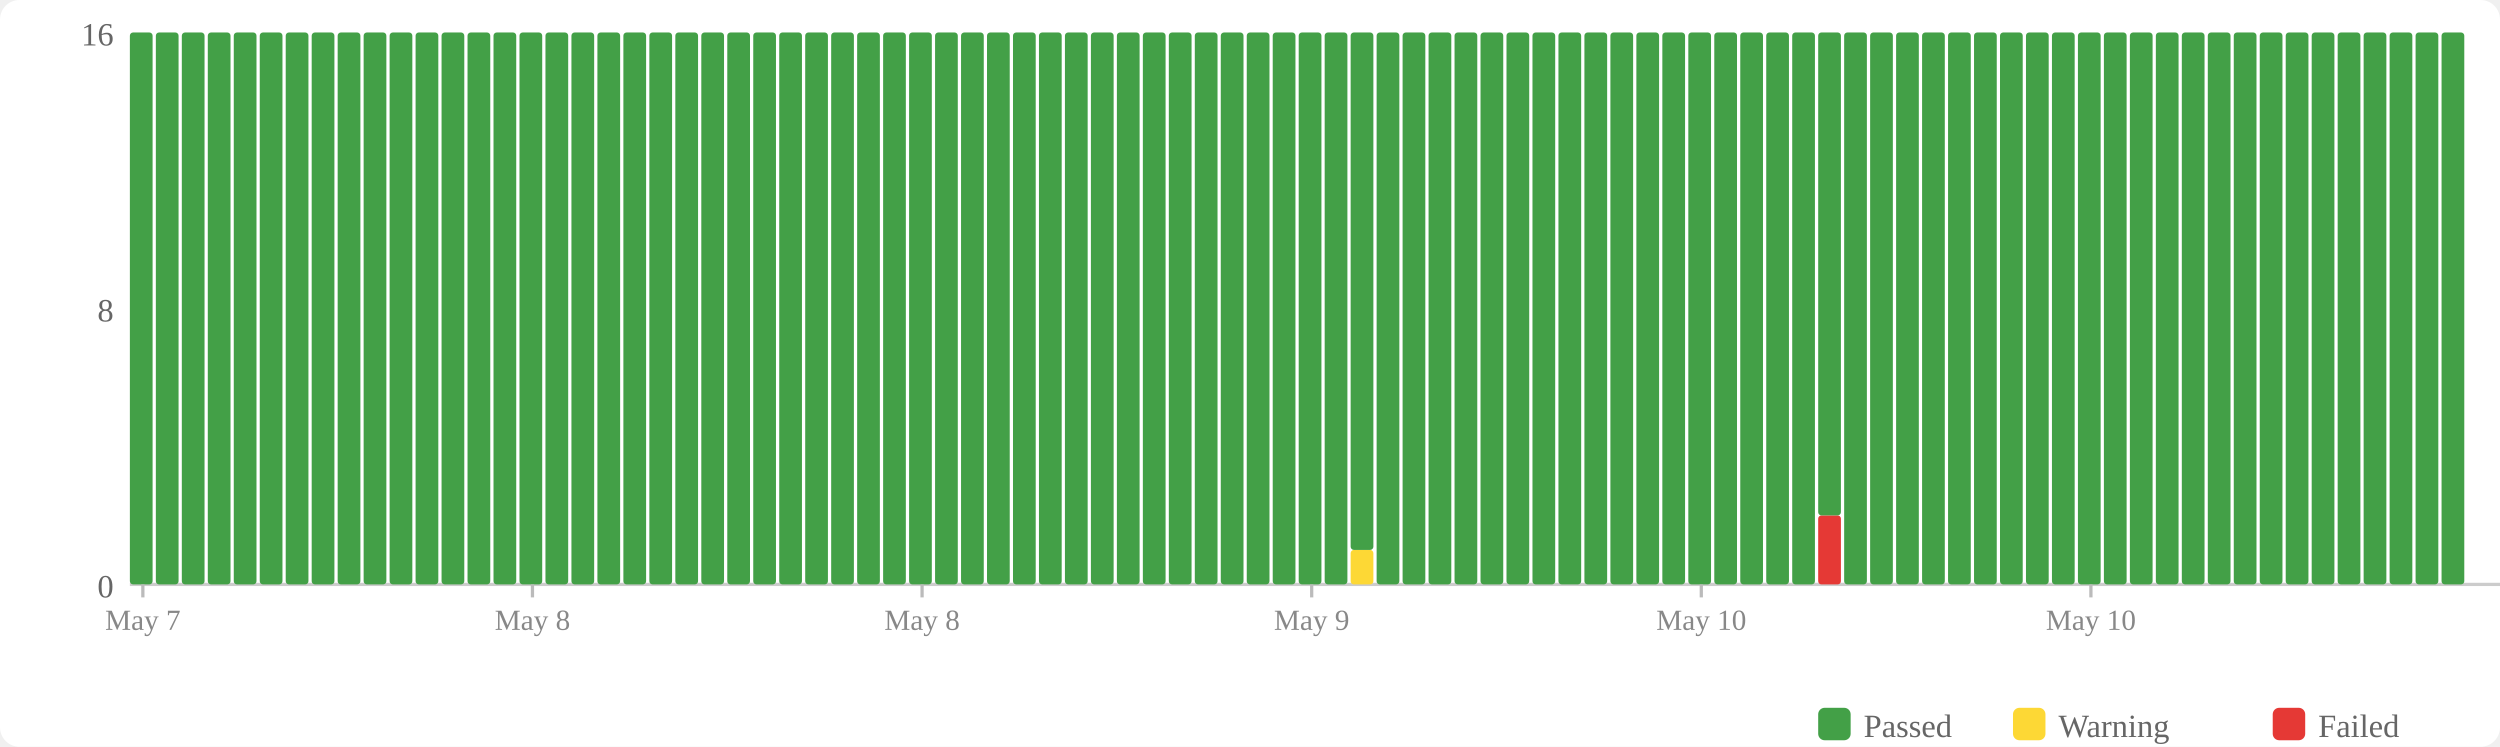
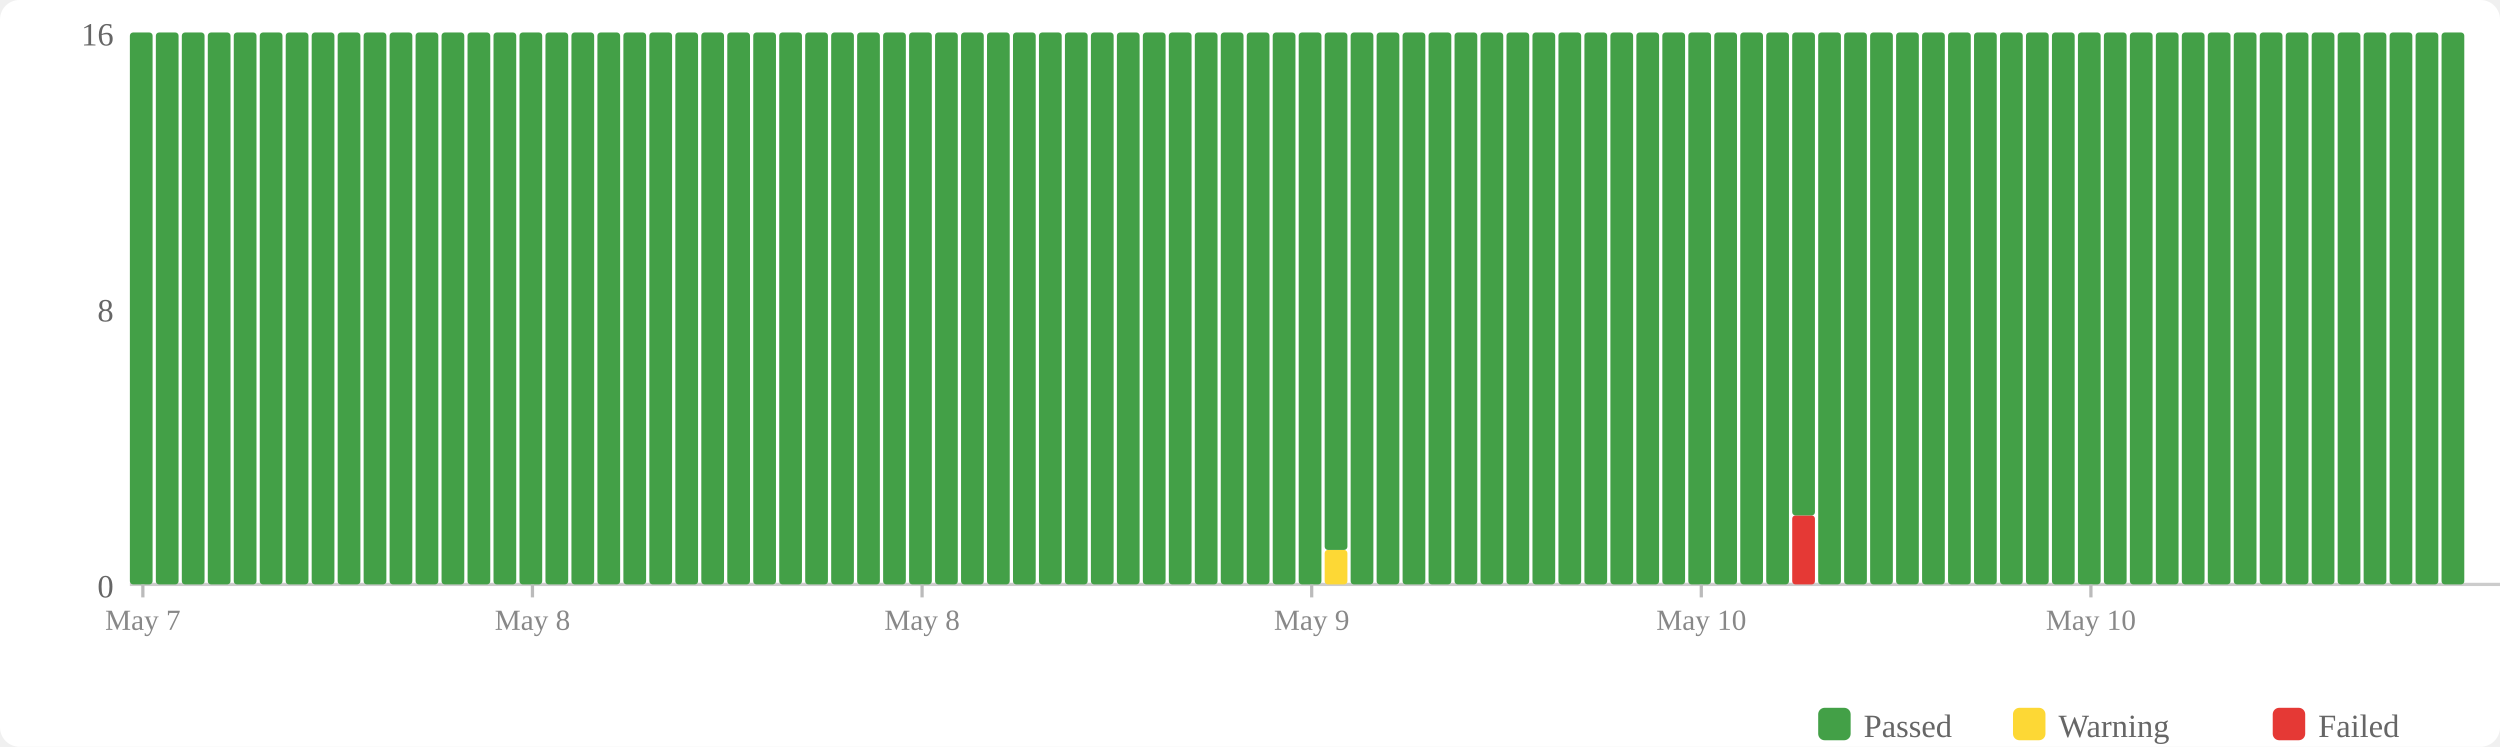
<svg xmlns="http://www.w3.org/2000/svg" width="770" height="230" viewBox="0 0 770 230">
  <rect width="770" height="230" fill="#fff" rx="6" />
  <rect x="560" y="218" width="10" height="10" fill="#43a047" rx="2" />
  <text x="574" y="227" font-size="10" fill="#666">Passed</text>
  <rect x="620" y="218" width="10" height="10" fill="#fdd835" rx="2" />
  <text x="634" y="227" font-size="10" fill="#666">Warning</text>
  <rect x="700" y="218" width="10" height="10" fill="#e53935" rx="2" />
  <text x="714" y="227" font-size="10" fill="#666">Failed</text>
  <text x="35" y="184" text-anchor="end" font-size="10" fill="#666">0</text>
  <text x="35" y="99" text-anchor="end" font-size="10" fill="#666">8</text>
  <text x="35" y="14" text-anchor="end" font-size="10" fill="#666">16</text>
  <line x1="40" y1="180" x2="770" y2="180" stroke="#ccc" stroke-width="1" />
  <rect x="40" y="10" width="7" height="170" fill="#43a047" rx="1" />
  <rect x="48" y="10" width="7" height="170" fill="#43a047" rx="1" />
  <rect x="56" y="10" width="7" height="170" fill="#43a047" rx="1" />
  <rect x="64" y="10" width="7" height="170" fill="#43a047" rx="1" />
  <rect x="72" y="10" width="7" height="170" fill="#43a047" rx="1" />
  <rect x="80" y="10" width="7" height="170" fill="#43a047" rx="1" />
  <rect x="88" y="10" width="7" height="170" fill="#43a047" rx="1" />
  <rect x="96" y="10" width="7" height="170" fill="#43a047" rx="1" />
  <rect x="104" y="10" width="7" height="170" fill="#43a047" rx="1" />
  <rect x="112" y="10" width="7" height="170" fill="#43a047" rx="1" />
  <rect x="120" y="10" width="7" height="170" fill="#43a047" rx="1" />
  <rect x="128" y="10" width="7" height="170" fill="#43a047" rx="1" />
  <rect x="136" y="10" width="7" height="170" fill="#43a047" rx="1" />
  <rect x="144" y="10" width="7" height="170" fill="#43a047" rx="1" />
  <rect x="152" y="10" width="7" height="170" fill="#43a047" rx="1" />
  <rect x="160" y="10" width="7" height="170" fill="#43a047" rx="1" />
  <rect x="168" y="10" width="7" height="170" fill="#43a047" rx="1" />
  <rect x="176" y="10" width="7" height="170" fill="#43a047" rx="1" />
  <rect x="184" y="10" width="7" height="170" fill="#43a047" rx="1" />
  <rect x="192" y="10" width="7" height="170" fill="#43a047" rx="1" />
  <rect x="200" y="10" width="7" height="170" fill="#43a047" rx="1" />
  <rect x="208" y="10" width="7" height="170" fill="#43a047" rx="1" />
  <rect x="216" y="10" width="7" height="170" fill="#43a047" rx="1" />
  <rect x="224" y="10" width="7" height="170" fill="#43a047" rx="1" />
  <rect x="232" y="10" width="7" height="170" fill="#43a047" rx="1" />
  <rect x="240" y="10" width="7" height="170" fill="#43a047" rx="1" />
  <rect x="248" y="10" width="7" height="170" fill="#43a047" rx="1" />
  <rect x="256" y="10" width="7" height="170" fill="#43a047" rx="1" />
  <rect x="264" y="10" width="7" height="170" fill="#43a047" rx="1" />
  <rect x="272" y="10" width="7" height="170" fill="#43a047" rx="1" />
  <rect x="280" y="10" width="7" height="170" fill="#43a047" rx="1" />
  <rect x="288" y="10" width="7" height="170" fill="#43a047" rx="1" />
  <rect x="296" y="10" width="7" height="170" fill="#43a047" rx="1" />
  <rect x="304" y="10" width="7" height="170" fill="#43a047" rx="1" />
  <rect x="312" y="10" width="7" height="170" fill="#43a047" rx="1" />
  <rect x="320" y="10" width="7" height="170" fill="#43a047" rx="1" />
  <rect x="328" y="10" width="7" height="170" fill="#43a047" rx="1" />
  <rect x="336" y="10" width="7" height="170" fill="#43a047" rx="1" />
  <rect x="344" y="10" width="7" height="170" fill="#43a047" rx="1" />
  <rect x="352" y="10" width="7" height="170" fill="#43a047" rx="1" />
  <rect x="360" y="10" width="7" height="170" fill="#43a047" rx="1" />
  <rect x="368" y="10" width="7" height="170" fill="#43a047" rx="1" />
  <rect x="376" y="10" width="7" height="170" fill="#43a047" rx="1" />
  <rect x="384" y="10" width="7" height="170" fill="#43a047" rx="1" />
  <rect x="392" y="10" width="7" height="170" fill="#43a047" rx="1" />
  <rect x="400" y="10" width="7" height="170" fill="#43a047" rx="1" />
-   <rect x="408" y="10" width="7" height="170" fill="#43a047" rx="1" />
-   <rect x="416" y="169.375" width="7" height="10.625" fill="#fdd835" rx="1" />
-   <rect x="416" y="10" width="7" height="159.375" fill="#43a047" rx="1" />
+   <rect x="408" y="169.375" width="7" height="10.625" fill="#fdd835" rx="1" />
+   <rect x="408" y="10" width="7" height="159.375" fill="#43a047" rx="1" />
+   <rect x="416" y="10" width="7" height="170" fill="#43a047" rx="1" />
  <rect x="424" y="10" width="7" height="170" fill="#43a047" rx="1" />
  <rect x="432" y="10" width="7" height="170" fill="#43a047" rx="1" />
  <rect x="440" y="10" width="7" height="170" fill="#43a047" rx="1" />
  <rect x="448" y="10" width="7" height="170" fill="#43a047" rx="1" />
  <rect x="456" y="10" width="7" height="170" fill="#43a047" rx="1" />
  <rect x="464" y="10" width="7" height="170" fill="#43a047" rx="1" />
  <rect x="472" y="10" width="7" height="170" fill="#43a047" rx="1" />
  <rect x="480" y="10" width="7" height="170" fill="#43a047" rx="1" />
  <rect x="488" y="10" width="7" height="170" fill="#43a047" rx="1" />
  <rect x="496" y="10" width="7" height="170" fill="#43a047" rx="1" />
  <rect x="504" y="10" width="7" height="170" fill="#43a047" rx="1" />
  <rect x="512" y="10" width="7" height="170" fill="#43a047" rx="1" />
  <rect x="520" y="10" width="7" height="170" fill="#43a047" rx="1" />
  <rect x="528" y="10" width="7" height="170" fill="#43a047" rx="1" />
  <rect x="536" y="10" width="7" height="170" fill="#43a047" rx="1" />
  <rect x="544" y="10" width="7" height="170" fill="#43a047" rx="1" />
-   <rect x="552" y="10" width="7" height="170" fill="#43a047" rx="1" />
-   <rect x="560" y="158.75" width="7" height="21.25" fill="#e53935" rx="1" />
-   <rect x="560" y="10" width="7" height="148.75" fill="#43a047" rx="1" />
+   <rect x="552" y="158.75" width="7" height="21.25" fill="#e53935" rx="1" />
+   <rect x="552" y="10" width="7" height="148.75" fill="#43a047" rx="1" />
+   <rect x="560" y="10" width="7" height="170" fill="#43a047" rx="1" />
  <rect x="568" y="10" width="7" height="170" fill="#43a047" rx="1" />
  <rect x="576" y="10" width="7" height="170" fill="#43a047" rx="1" />
  <rect x="584" y="10" width="7" height="170" fill="#43a047" rx="1" />
  <rect x="592" y="10" width="7" height="170" fill="#43a047" rx="1" />
  <rect x="600" y="10" width="7" height="170" fill="#43a047" rx="1" />
  <rect x="608" y="10" width="7" height="170" fill="#43a047" rx="1" />
  <rect x="616" y="10" width="7" height="170" fill="#43a047" rx="1" />
  <rect x="624" y="10" width="7" height="170" fill="#43a047" rx="1" />
  <rect x="632" y="10" width="7" height="170" fill="#43a047" rx="1" />
  <rect x="640" y="10" width="7" height="170" fill="#43a047" rx="1" />
  <rect x="648" y="10" width="7" height="170" fill="#43a047" rx="1" />
  <rect x="656" y="10" width="7" height="170" fill="#43a047" rx="1" />
  <rect x="664" y="10" width="7" height="170" fill="#43a047" rx="1" />
  <rect x="672" y="10" width="7" height="170" fill="#43a047" rx="1" />
  <rect x="680" y="10" width="7" height="170" fill="#43a047" rx="1" />
  <rect x="688" y="10" width="7" height="170" fill="#43a047" rx="1" />
  <rect x="696" y="10" width="7" height="170" fill="#43a047" rx="1" />
  <rect x="704" y="10" width="7" height="170" fill="#43a047" rx="1" />
  <rect x="712" y="10" width="7" height="170" fill="#43a047" rx="1" />
  <rect x="720" y="10" width="7" height="170" fill="#43a047" rx="1" />
  <rect x="728" y="10" width="7" height="170" fill="#43a047" rx="1" />
  <rect x="736" y="10" width="7" height="170" fill="#43a047" rx="1" />
  <rect x="744" y="10" width="7" height="170" fill="#43a047" rx="1" />
  <rect x="752" y="10" width="7" height="170" fill="#43a047" rx="1" />
  <line x1="44.0" y1="180" x2="44.0" y2="184" stroke="#bbb" stroke-width="1" />
  <text x="44.0" y="194" text-anchor="middle" font-size="9" fill="#888">May 7</text>
  <line x1="164.0" y1="180" x2="164.0" y2="184" stroke="#bbb" stroke-width="1" />
  <text x="164.0" y="194" text-anchor="middle" font-size="9" fill="#888">May 8</text>
  <line x1="284.0" y1="180" x2="284.0" y2="184" stroke="#bbb" stroke-width="1" />
  <text x="284.0" y="194" text-anchor="middle" font-size="9" fill="#888">May 8</text>
  <line x1="404.0" y1="180" x2="404.0" y2="184" stroke="#bbb" stroke-width="1" />
  <text x="404.0" y="194" text-anchor="middle" font-size="9" fill="#888">May 9</text>
  <line x1="524.0" y1="180" x2="524.0" y2="184" stroke="#bbb" stroke-width="1" />
  <text x="524.0" y="194" text-anchor="middle" font-size="9" fill="#888">May 10</text>
  <line x1="644.0" y1="180" x2="644.0" y2="184" stroke="#bbb" stroke-width="1" />
  <text x="644.0" y="194" text-anchor="middle" font-size="9" fill="#888">May 10</text>
</svg>
